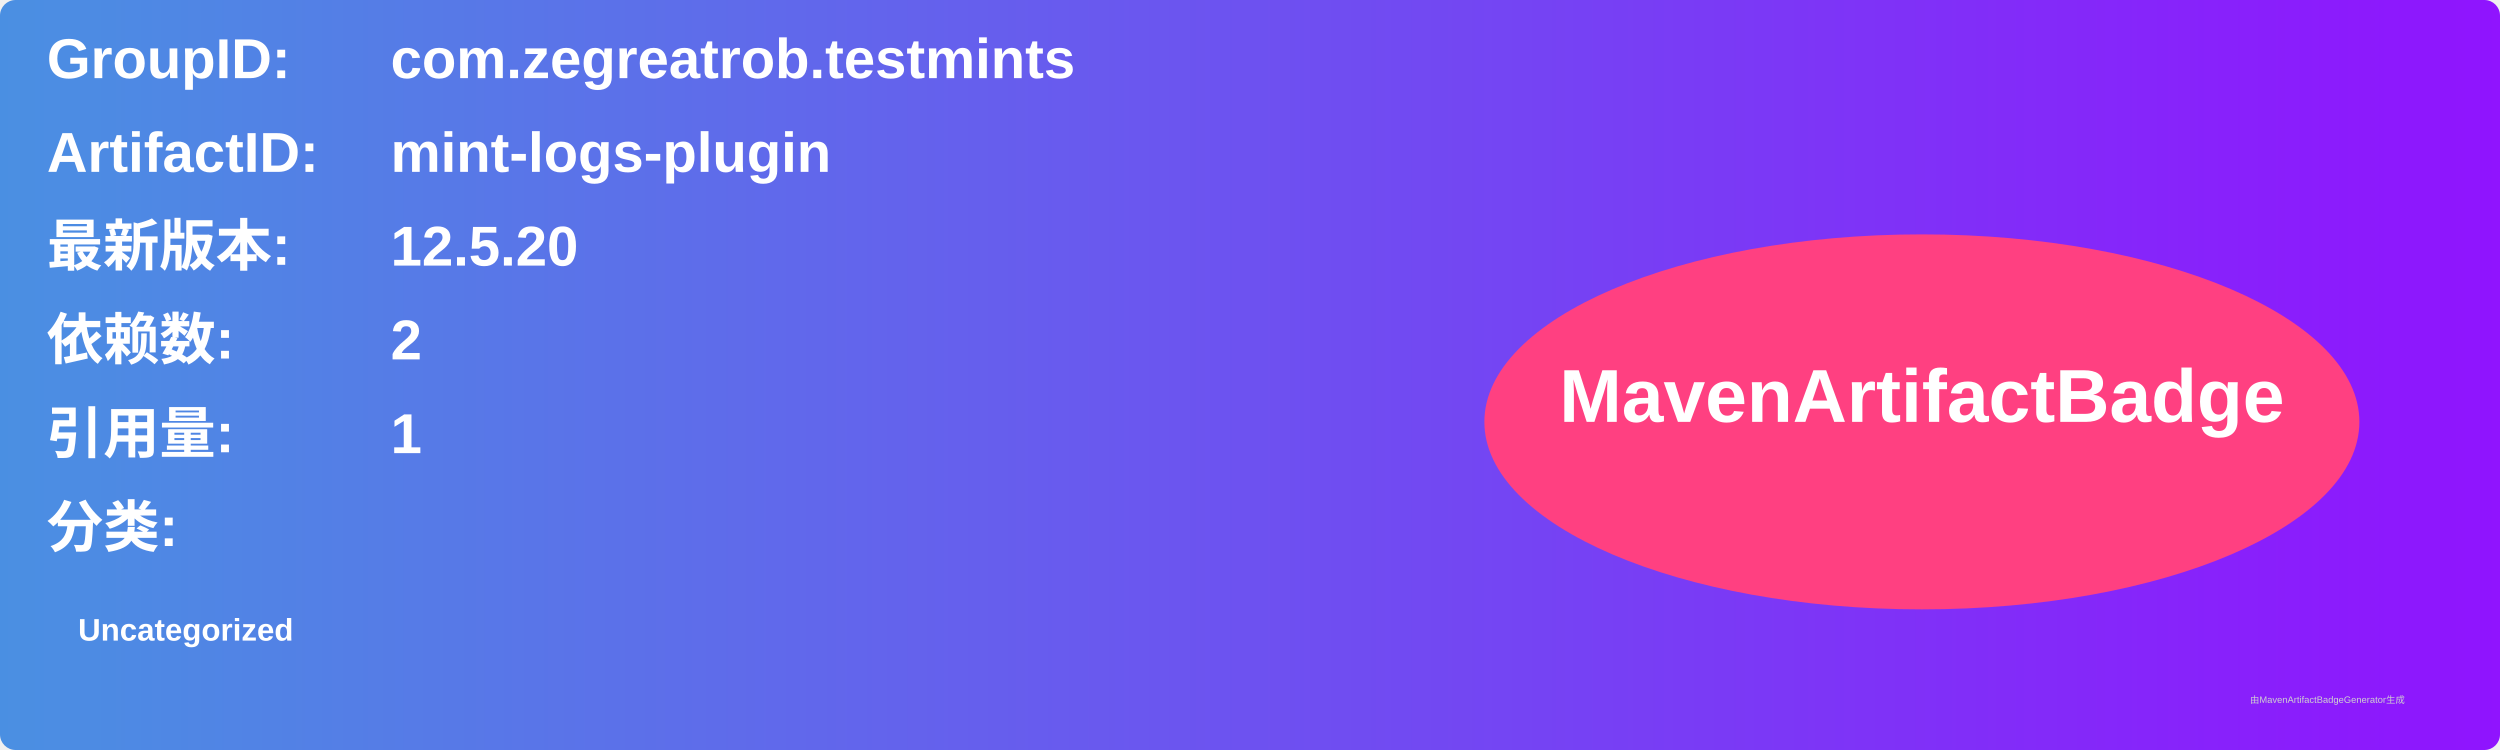
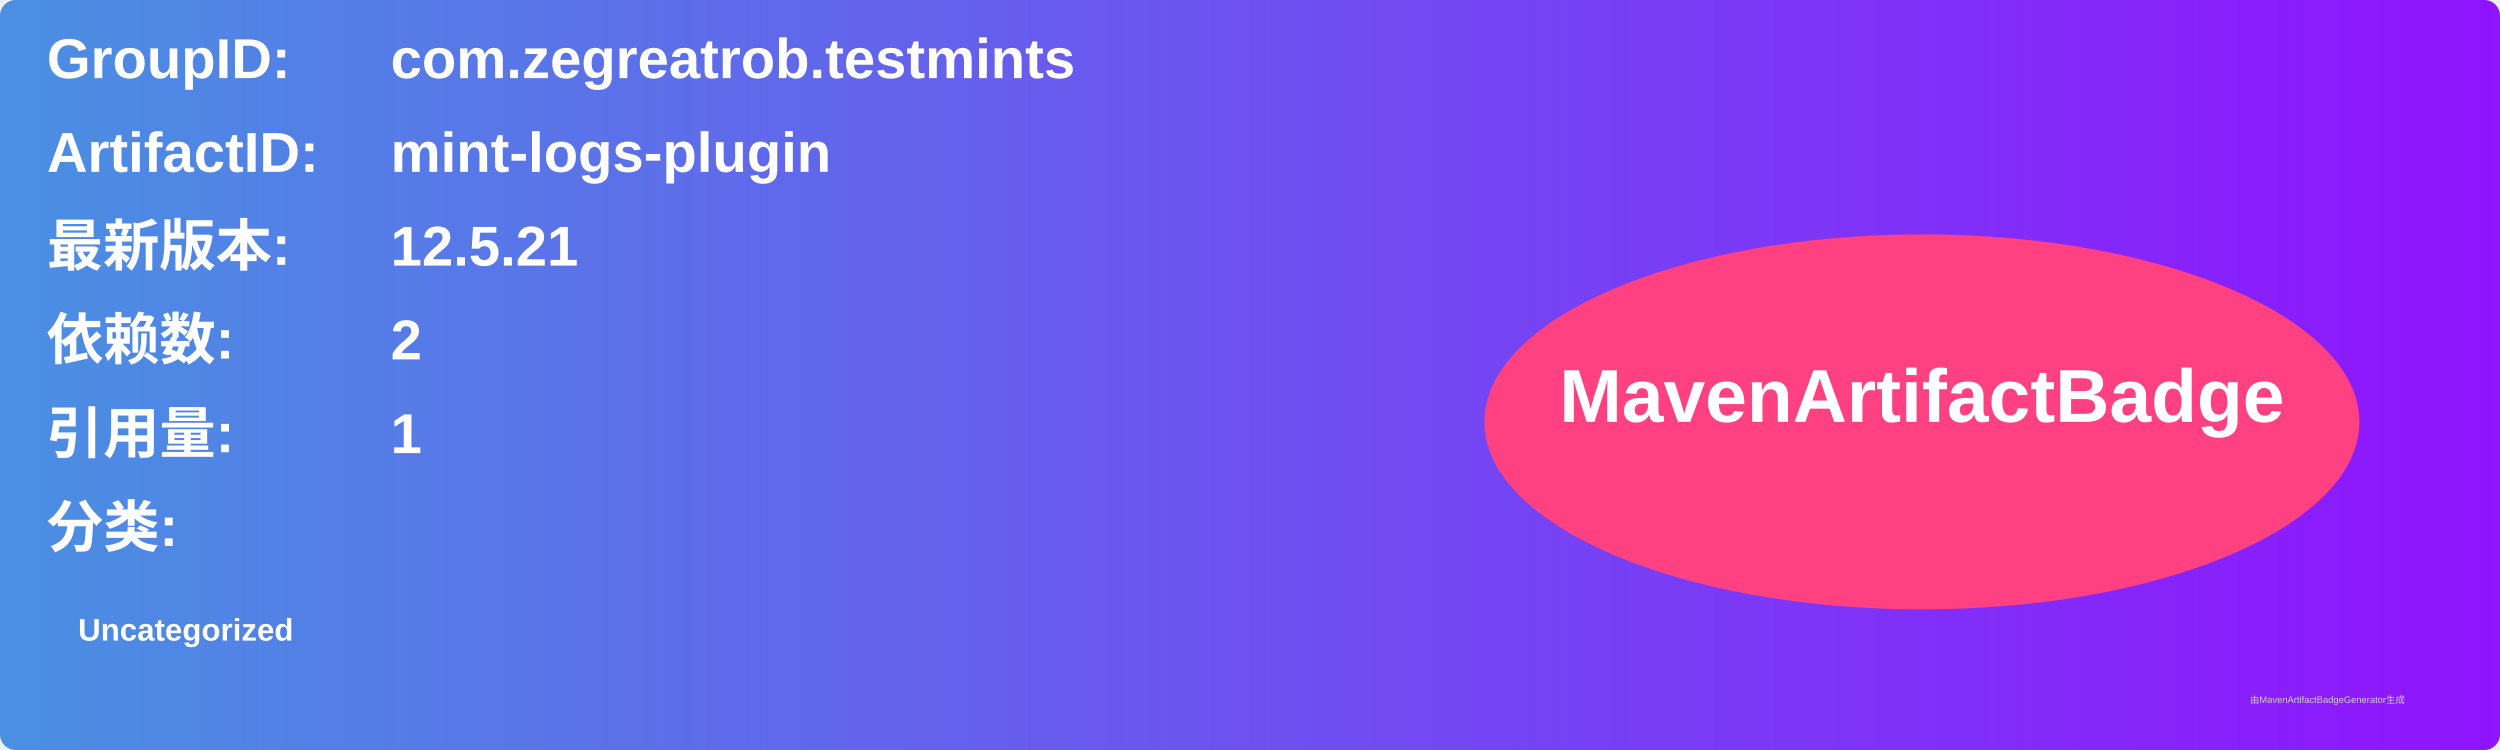
<svg xmlns="http://www.w3.org/2000/svg" width="800" height="240" viewBox="0 0 800 240">
  <linearGradient id="grad" x1="0%" y1="0%" x2="100%" y2="0%">
    <stop offset="0%" stop-color="#4a90e2" />
    <stop offset="100%" stop-color="#9013fe" />
  </linearGradient>
  <rect width="100%" height="100%" rx="5" ry="5" fill="url(#grad)" />
  <g transform="translate(15, 15)">
    <text x="0" y="10" font-family="Arial" font-size="18" fill="white" font-weight="bold" width="260">GroupID:</text>
    <text x="110" y="10" font-family="Arial" font-size="18" fill="white" font-weight="bold" width="460">com.zegreatrob.testmints</text>
    <text x="0" y="40" font-family="Arial" font-size="18" fill="white" font-weight="bold" width="260">ArtifactID:</text>
    <text x="110" y="40" font-family="Arial" font-size="18" fill="white" font-weight="bold" width="460">mint-logs-plugin</text>
    <text x="0" y="70" font-family="Arial" font-size="18" fill="white" font-weight="bold">最新版本:</text>
    <text x="110" y="70" font-family="Arial" font-size="18" fill="white" font-weight="bold">
-       <tspan font-weight="bold">12.5.20</tspan>
+       <tspan font-weight="bold">12.5.21</tspan>
    </text>
    <text x="0" y="100" font-family="Arial" font-size="18" fill="white" font-weight="bold">依赖数: </text>
    <text x="110" y="100" font-family="Arial" font-size="18" fill="white">
      <tspan font-weight="bold">2</tspan>
    </text>
    <text x="0" y="130" font-family="Arial" font-size="18" fill="white" font-weight="bold">引用量: </text>
    <text x="110" y="130" font-family="Arial" font-size="18" fill="white">
      <tspan font-weight="bold">1</tspan>
    </text>
    <text x="0" y="160" font-family="Arial" font-size="18" fill="white" font-weight="bold">分类:</text>
    <text x="10" y="190" font-family="Arial" font-size="10" fill="white">
      <tspan font-weight="bold">Uncategorized</tspan>
    </text>
    <ellipse cx="600" cy="120" rx="140" ry="60" fill="#ff4081" />
    <text x="600" y="120" text-anchor="middle" font-family="Arial" font-size="24" fill="white" font-weight="bold">MavenArtifactBadge</text>
  </g>
  <text x="720" y="225" font-family="Arial" font-size="3" fill="#d0d0d0">由MavenArtifactBadgeGenerator生成</text>
</svg>
